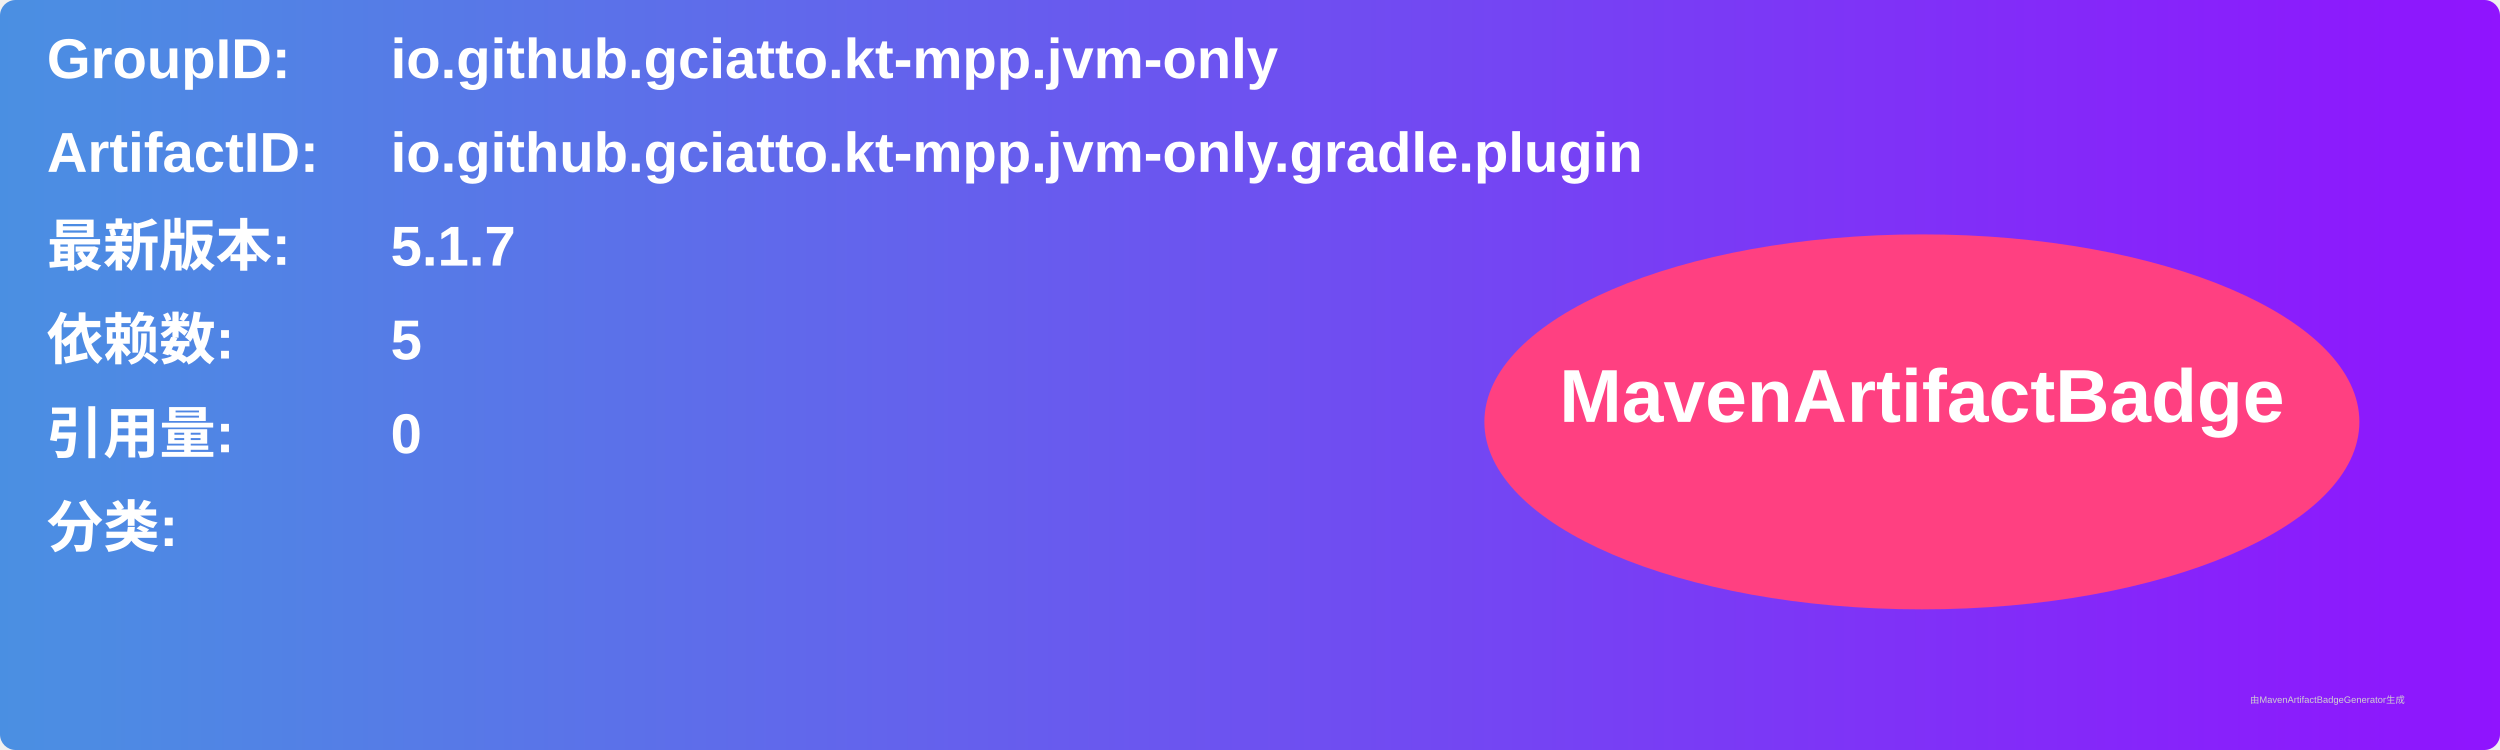
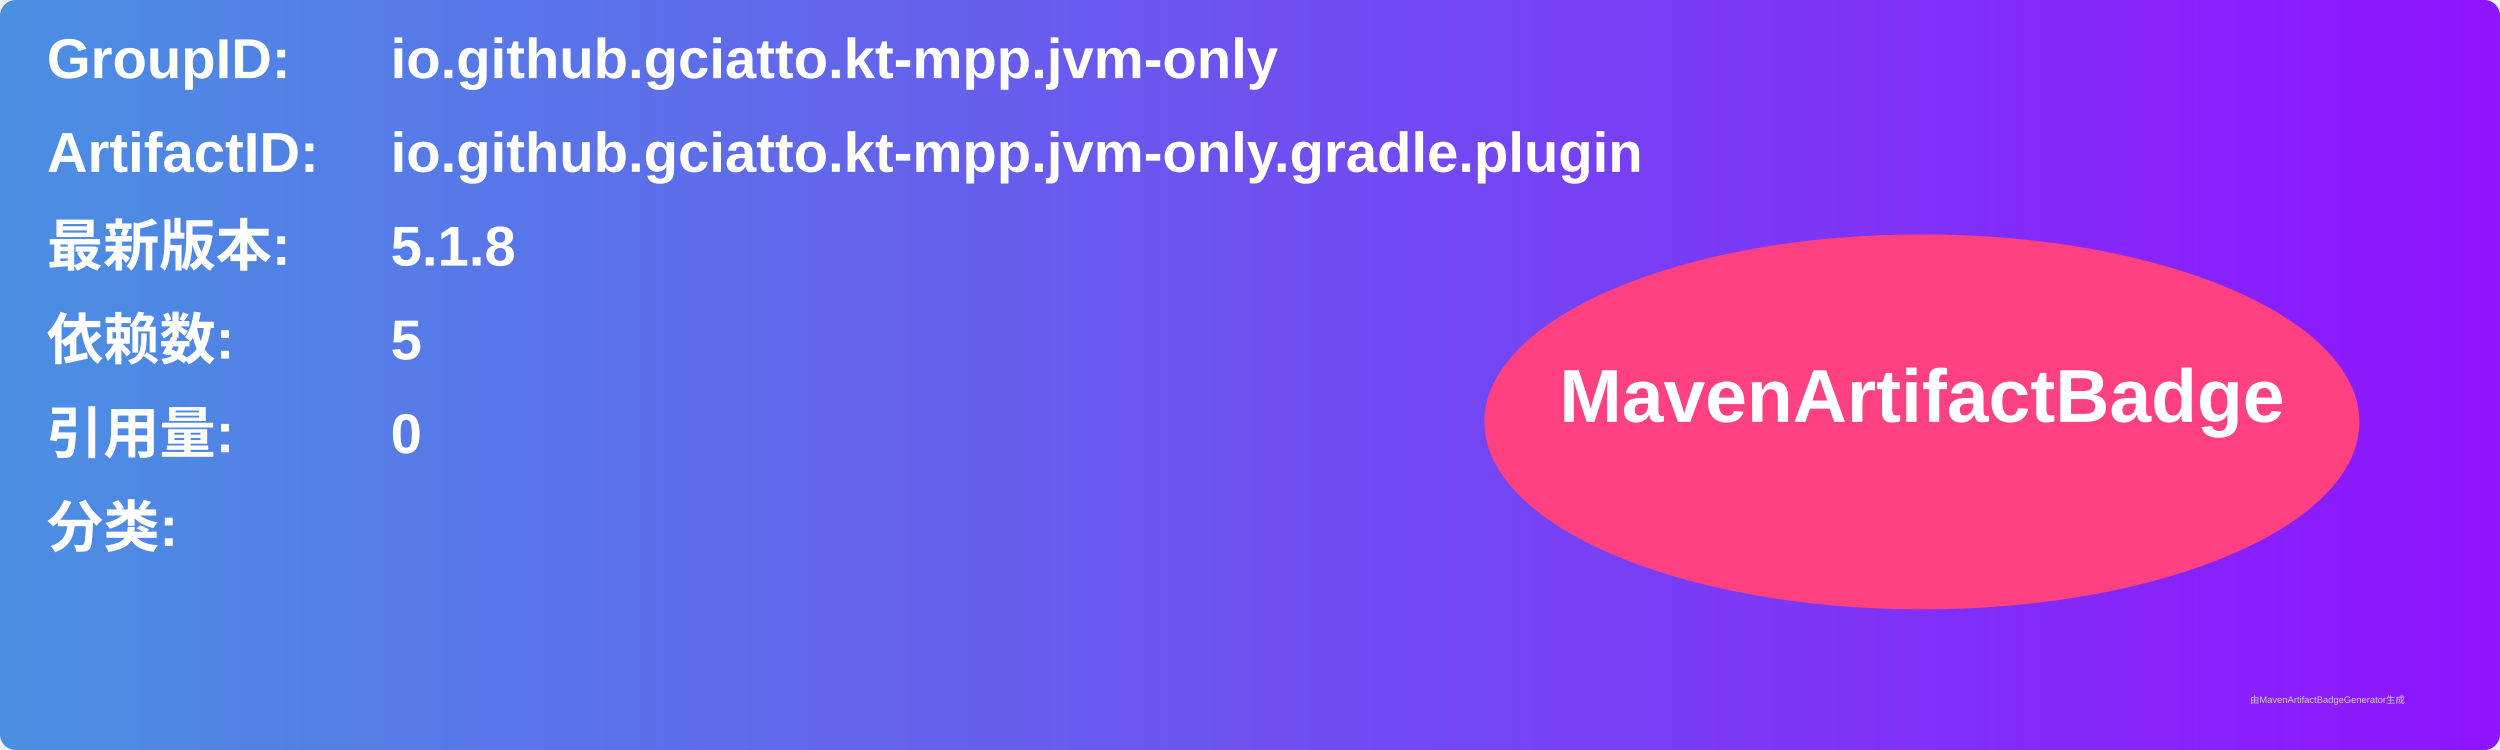
<svg xmlns="http://www.w3.org/2000/svg" width="800" height="240" viewBox="0 0 800 240">
  <linearGradient id="grad" x1="0%" y1="0%" x2="100%" y2="0%">
    <stop offset="0%" stop-color="#4a90e2" />
    <stop offset="100%" stop-color="#9013fe" />
  </linearGradient>
  <rect width="100%" height="100%" rx="5" ry="5" fill="url(#grad)" />
  <g transform="translate(15, 15)">
    <text x="0" y="10" font-family="Arial" font-size="18" fill="white" font-weight="bold" width="260">GroupID:</text>
    <text x="110" y="10" font-family="Arial" font-size="18" fill="white" font-weight="bold" width="460">io.github.gciatto.kt-mpp.jvm-only</text>
    <text x="0" y="40" font-family="Arial" font-size="18" fill="white" font-weight="bold" width="260">ArtifactID:</text>
    <text x="110" y="40" font-family="Arial" font-size="18" fill="white" font-weight="bold" width="460">io.github.gciatto.kt-mpp.jvm-only.gradle.plugin</text>
    <text x="0" y="70" font-family="Arial" font-size="18" fill="white" font-weight="bold">最新版本:</text>
    <text x="110" y="70" font-family="Arial" font-size="18" fill="white" font-weight="bold">
-       <tspan font-weight="bold">5.1.7</tspan>
+       <tspan font-weight="bold">5.1.8</tspan>
    </text>
    <text x="0" y="100" font-family="Arial" font-size="18" fill="white" font-weight="bold">依赖数: </text>
    <text x="110" y="100" font-family="Arial" font-size="18" fill="white">
      <tspan font-weight="bold">5</tspan>
    </text>
    <text x="0" y="130" font-family="Arial" font-size="18" fill="white" font-weight="bold">引用量: </text>
    <text x="110" y="130" font-family="Arial" font-size="18" fill="white">
      <tspan font-weight="bold">0</tspan>
    </text>
    <text x="0" y="160" font-family="Arial" font-size="18" fill="white" font-weight="bold">分类:</text>
    <text x="10" y="190" font-family="Arial" font-size="10" fill="white">
      <tspan font-weight="bold" />
    </text>
    <ellipse cx="600" cy="120" rx="140" ry="60" fill="#ff4081" />
    <text x="600" y="120" text-anchor="middle" font-family="Arial" font-size="24" fill="white" font-weight="bold">MavenArtifactBadge</text>
  </g>
  <text x="720" y="225" font-family="Arial" font-size="3" fill="#d0d0d0">由MavenArtifactBadgeGenerator生成</text>
</svg>
